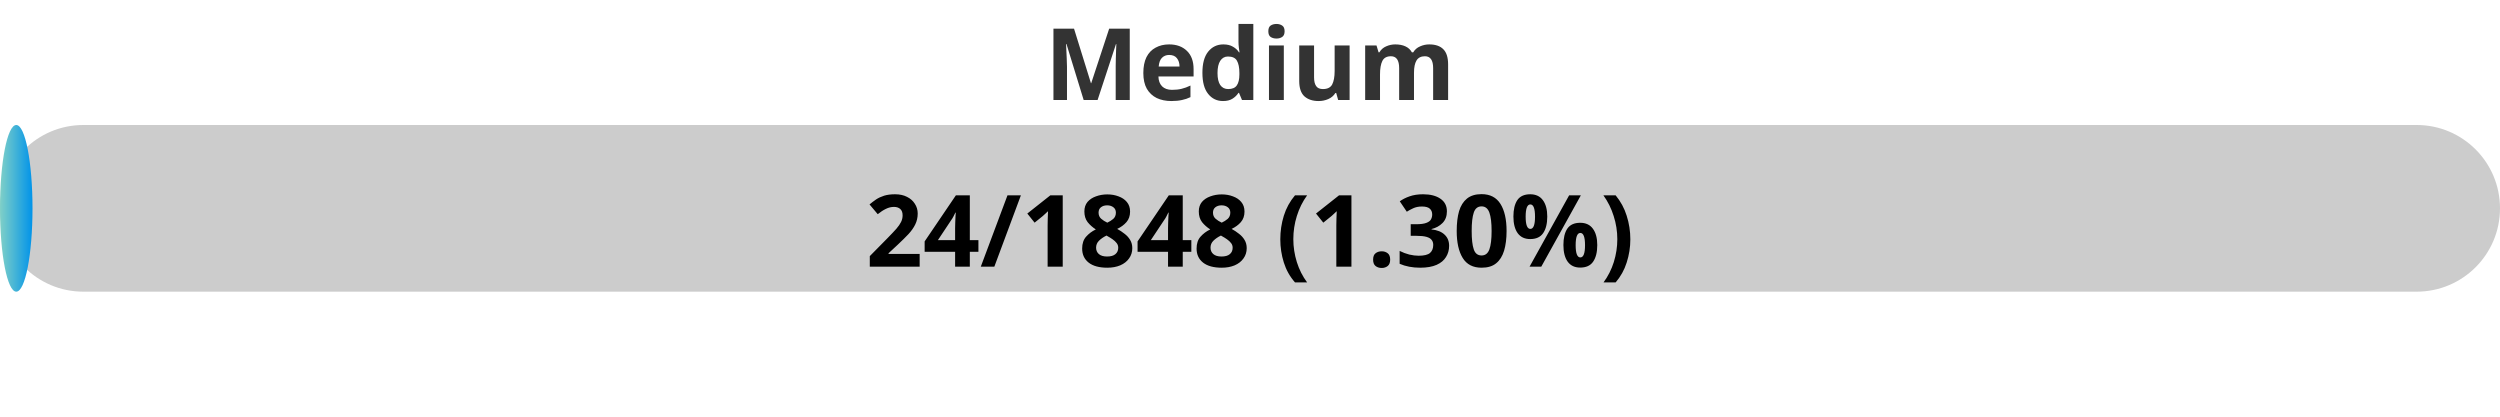
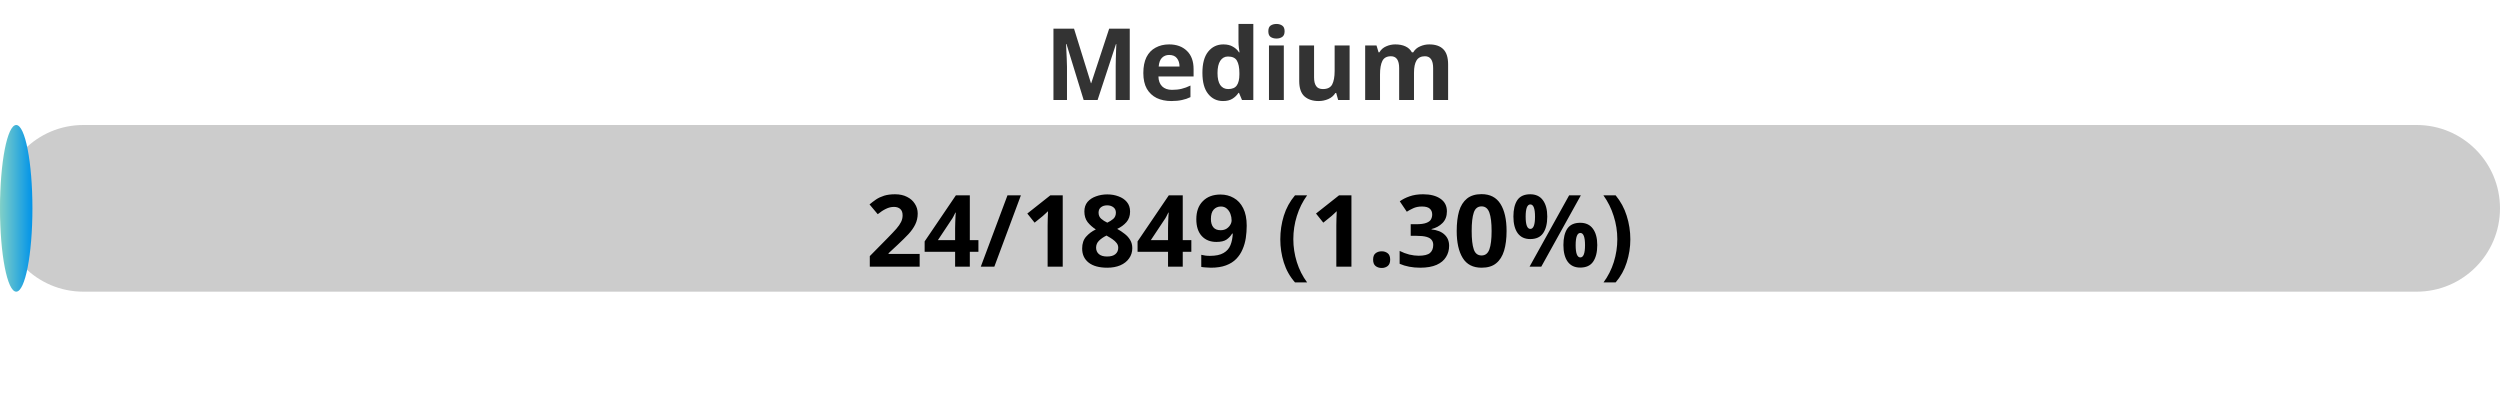
<svg xmlns="http://www.w3.org/2000/svg" width="300" height="50">
  <defs>
    <linearGradient id="gradient" x1="0%" y1="0%" x2="100%" y2="0%">
      <stop offset="0%" stop-color="#80D0C7" />
      <stop offset="100%" stop-color="#0093E9" />
    </linearGradient>
    <style>
            .progress-bar {
                fill: url(#gradient);
            }
            text {
                font-weight: bold;
                font-family: Verdana, Geneva, sans-serif;
            }
        </style>
  </defs>
  <rect x="0" y="15" width="300" height="20" rx="10" fill="#ccc" />
-   <rect x="0" y="15" width="3.90" height="20" rx="10" class="progress-bar" />
+   <rect x="0" y="15" width="3.89" height="20" rx="10" class="progress-bar" />
  <text x="150" y="12" text-anchor="middle" font-size="12" fill="#333">Medium</text>
-   <text x="150" y="32" text-anchor="middle" font-size="12" fill="#000">24/1848 (1.30%)</text>
+   <text x="150" y="32" text-anchor="middle" font-size="12" fill="#000">24/1849 (1.30%)</text>
</svg>
